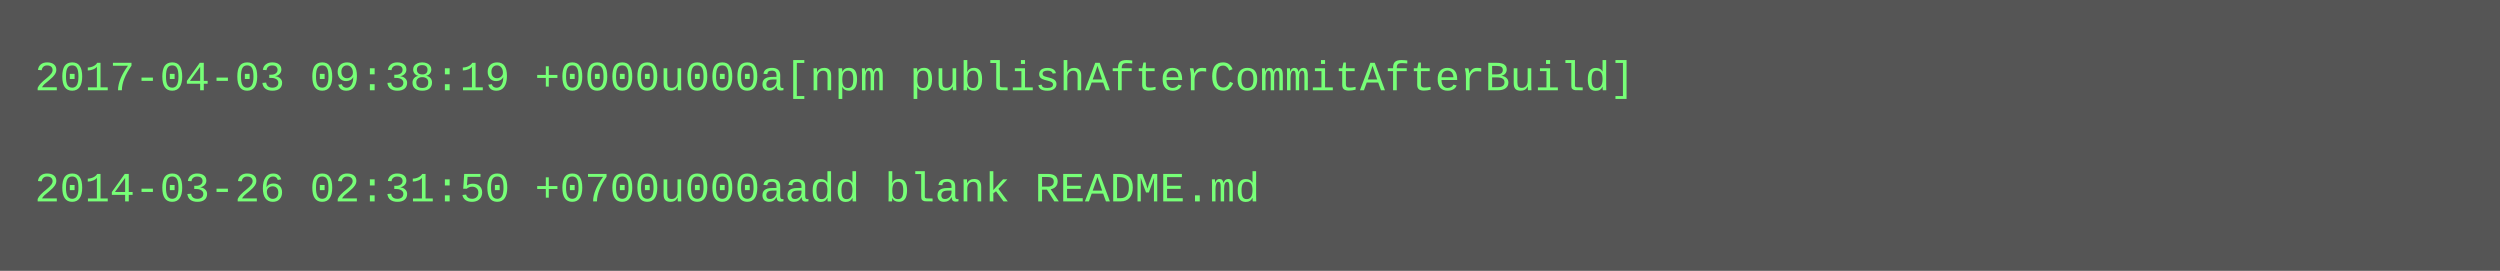
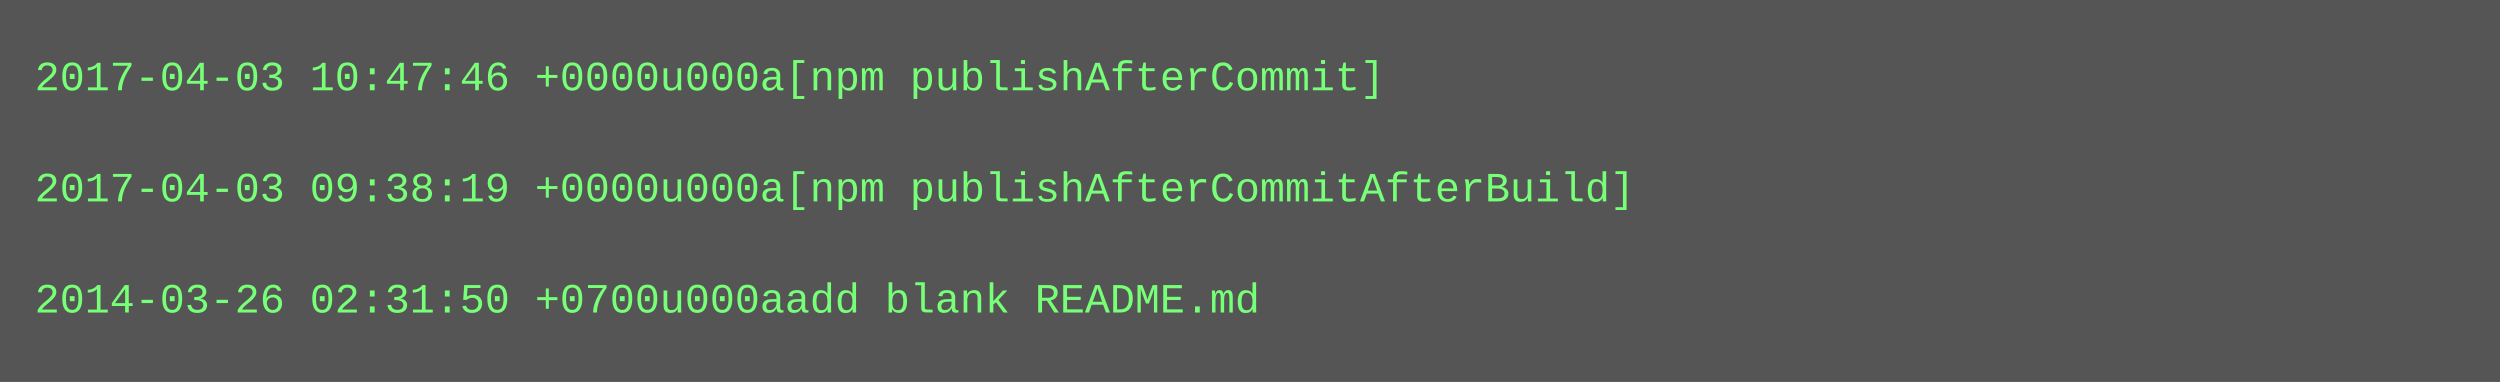
- <svg xmlns="http://www.w3.org/2000/svg" height="78" width="720">
-   <rect height="78" fill="#555" width="720" />
+ <svg xmlns="http://www.w3.org/2000/svg" height="110" width="720">
+   <rect height="110" fill="#555" width="720" />
  <text fill="#7f7" font-family="Courier New" font-size="12" xml:space="preserve">
-     <tspan x="10" y="26">2017-04-03 09:38:19 +0000u000a[npm publishAfterCommitAfterBuild]</tspan>
+     <tspan x="10" y="26">2017-04-03 10:47:46 +0000u000a[npm publishAfterCommit]</tspan>
    <tspan x="10" y="42" />
-     <tspan x="10" y="58">2014-03-26 02:31:50 +0700u000aadd blank README.md</tspan>
+     <tspan x="10" y="58">2017-04-03 09:38:19 +0000u000a[npm publishAfterCommitAfterBuild]</tspan>
+     <tspan x="10" y="74" />
+     <tspan x="10" y="90">2014-03-26 02:31:50 +0700u000aadd blank README.md</tspan>
  </text>
</svg>
